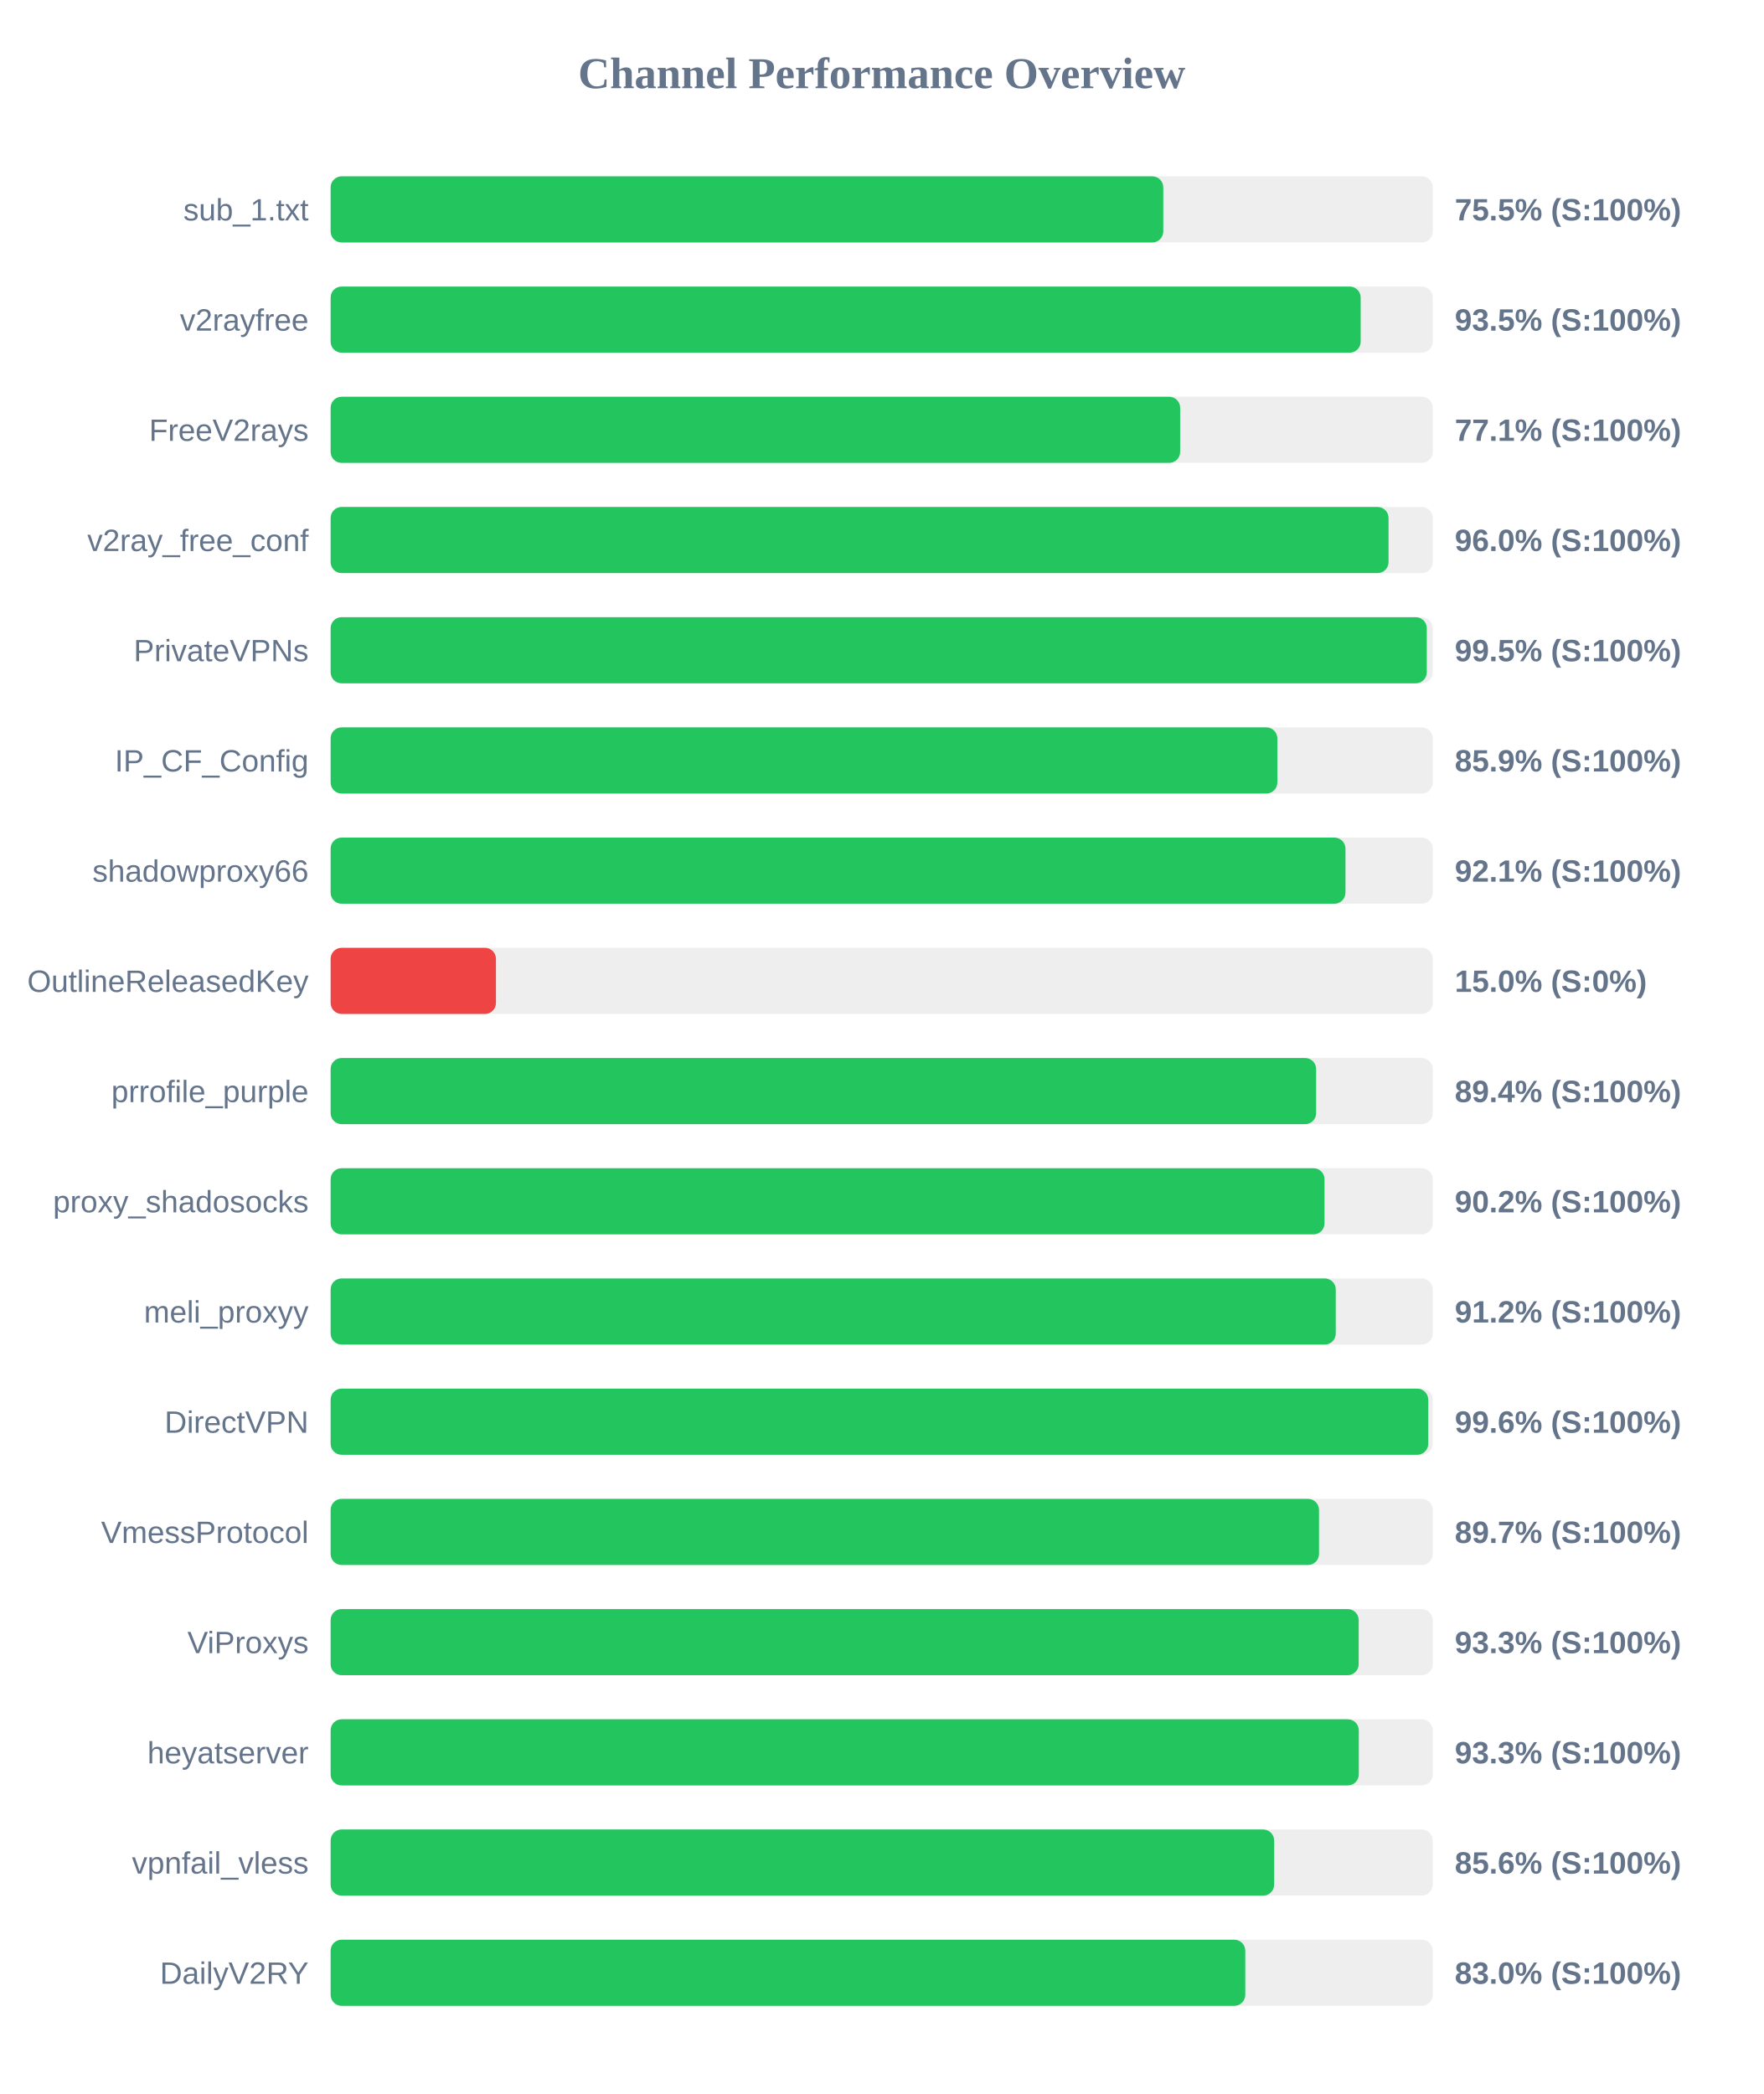
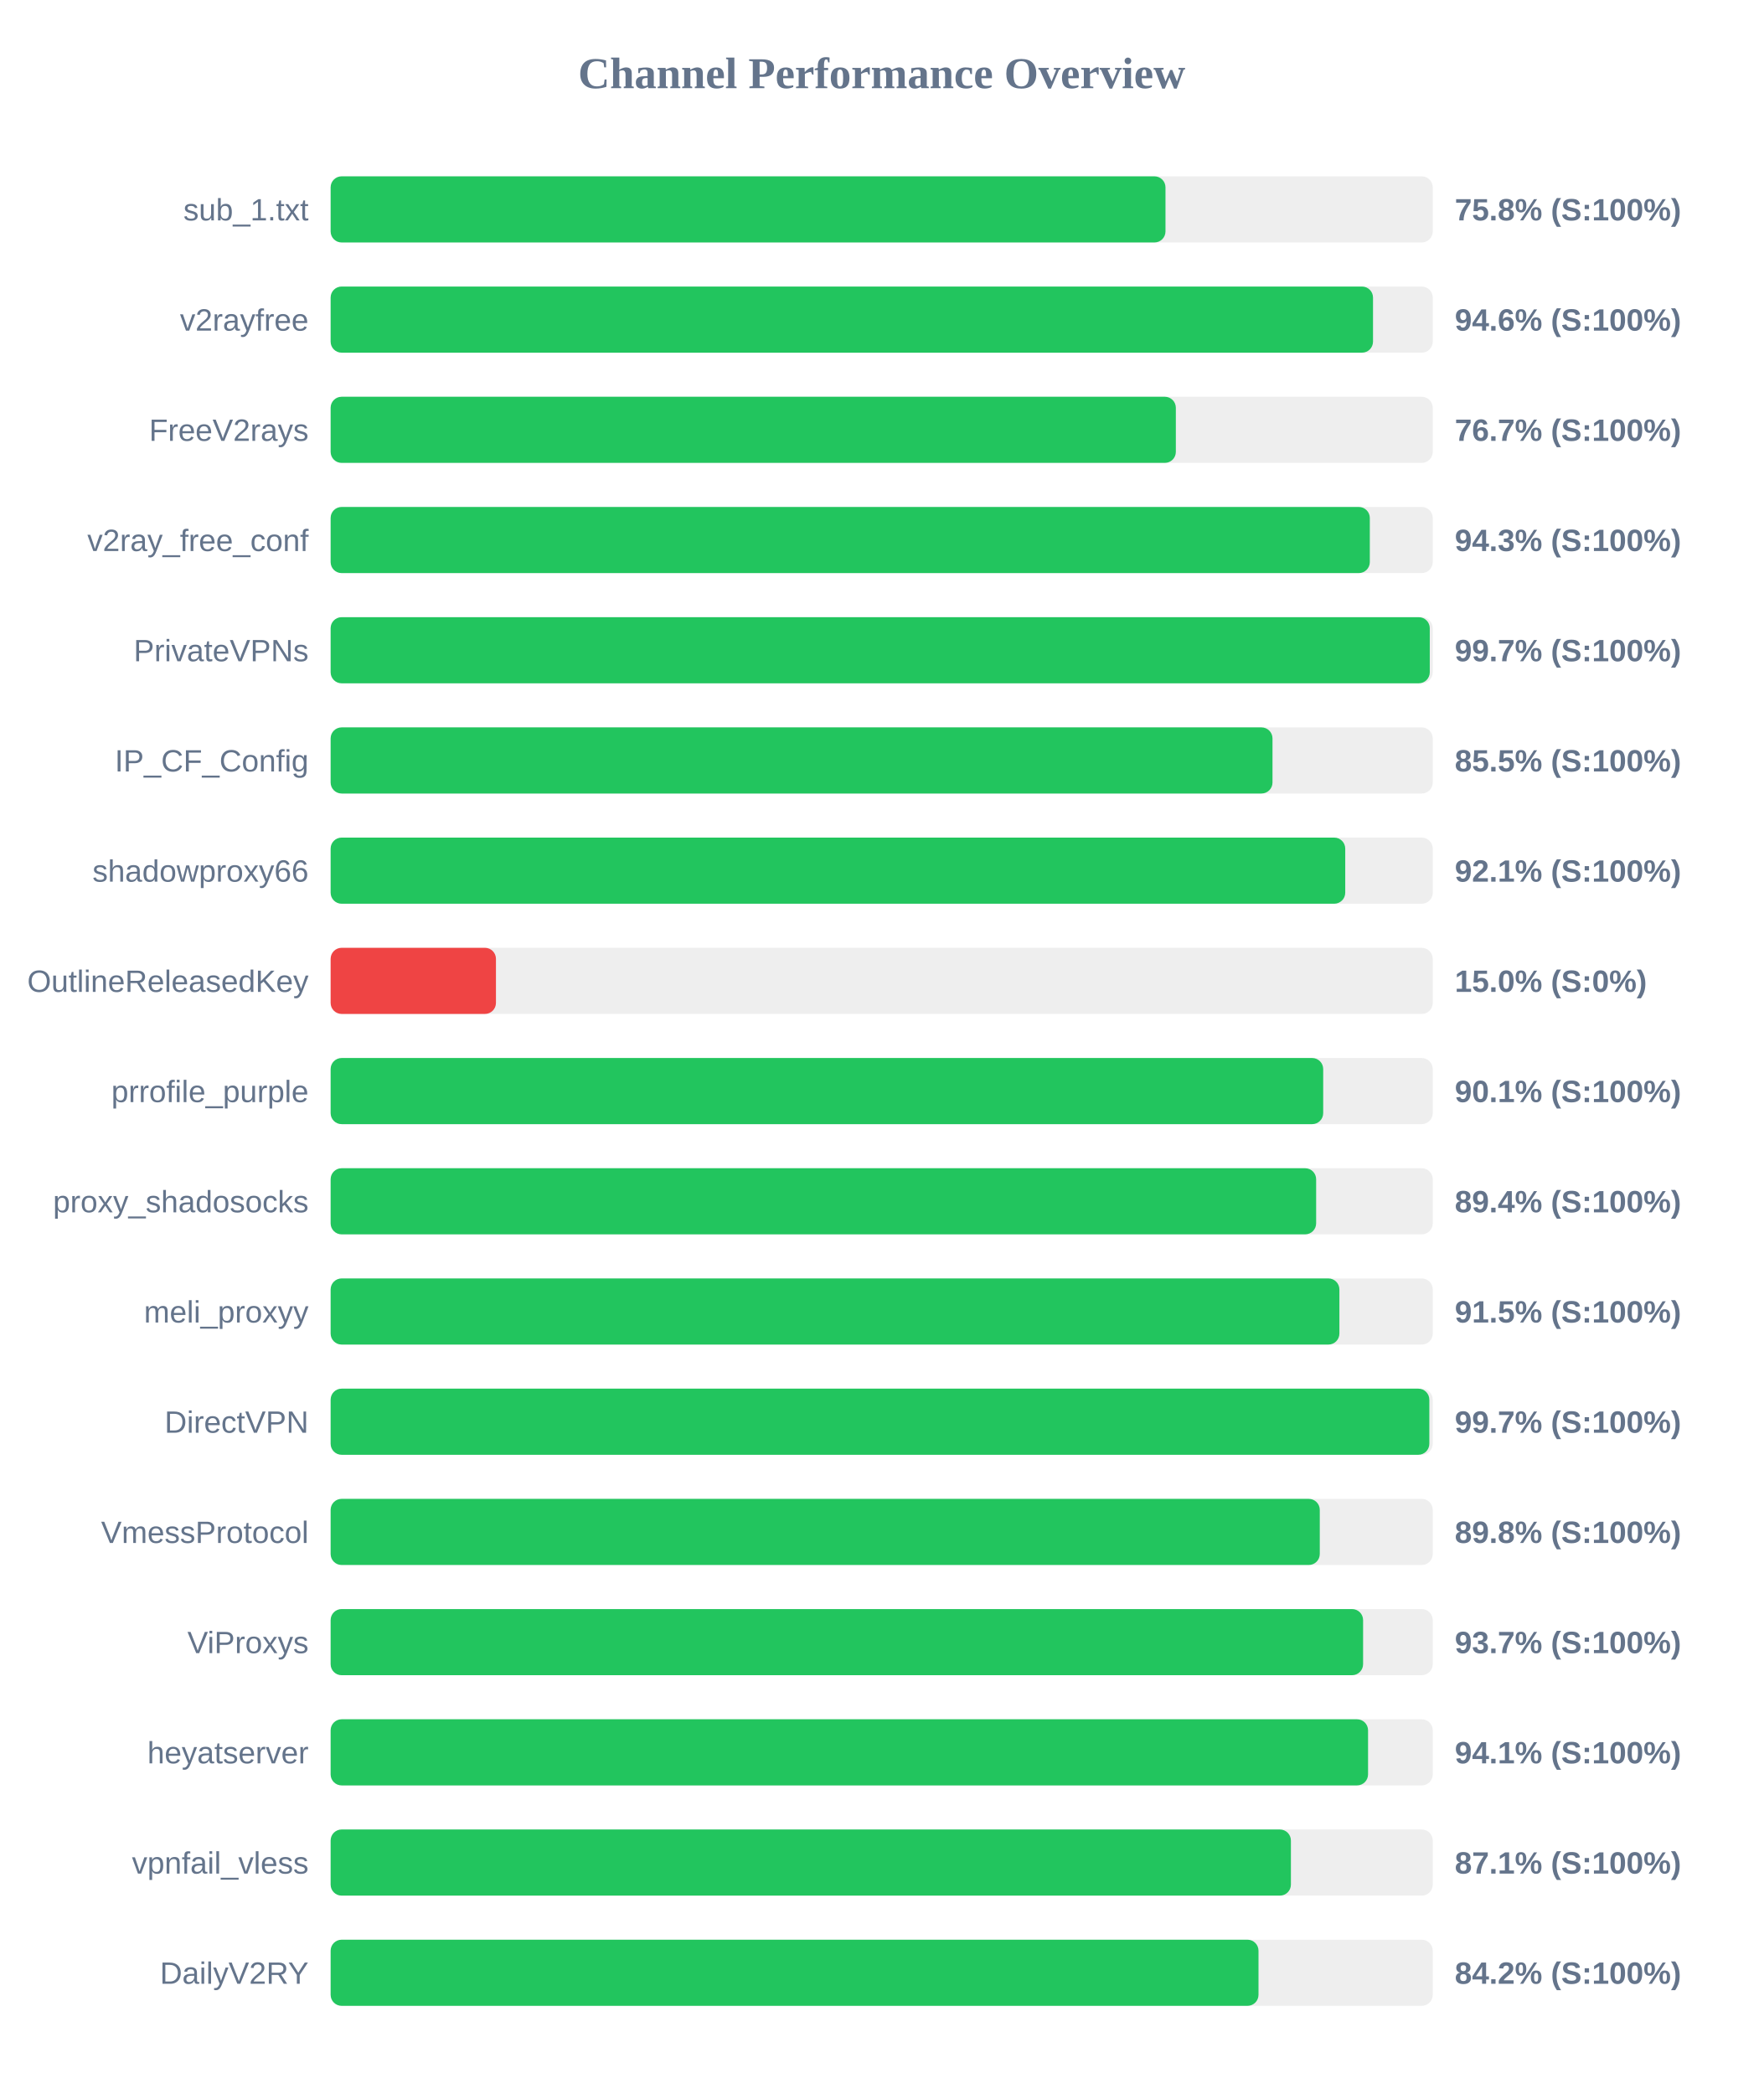
<svg xmlns="http://www.w3.org/2000/svg" width="800" height="950" version="1.1">
  <style>
        .row { font: 14px Arial; fill: #64748b; }
        .score { font: bold 14px Arial; fill: #64748b; }
    </style>
  <text x="400" y="40" text-anchor="middle" font-size="20px" font-weight="bold" fill="#64748b">Channel Performance Overview</text>
  <rect x="150" y="80" width="500" height="30" fill="#eee" rx="5" />
-   <rect x="150" y="80" width="377.75" height="30" fill="#22c55e" rx="5" />
+   <rect x="150" y="80" width="378.75" height="30" fill="#22c55e" rx="5" />
  <text x="140" y="100" text-anchor="end" class="row">sub_1.txt</text>
-   <text x="660" y="100" text-anchor="start" class="score">75.5% (S:100%)</text>
+   <text x="660" y="100" text-anchor="start" class="score">75.8% (S:100%)</text>
  <rect x="150" y="130" width="500" height="30" fill="#eee" rx="5" />
-   <rect x="150" y="130" width="467.3" height="30" fill="#22c55e" rx="5" />
+   <rect x="150" y="130" width="472.9" height="30" fill="#22c55e" rx="5" />
  <text x="140" y="150" text-anchor="end" class="row">v2rayfree</text>
-   <text x="660" y="150" text-anchor="start" class="score">93.5% (S:100%)</text>
+   <text x="660" y="150" text-anchor="start" class="score">94.6% (S:100%)</text>
  <rect x="150" y="180" width="500" height="30" fill="#eee" rx="5" />
-   <rect x="150" y="180" width="385.4" height="30" fill="#22c55e" rx="5" />
+   <rect x="150" y="180" width="383.45" height="30" fill="#22c55e" rx="5" />
  <text x="140" y="200" text-anchor="end" class="row">FreeV2rays</text>
-   <text x="660" y="200" text-anchor="start" class="score">77.1% (S:100%)</text>
+   <text x="660" y="200" text-anchor="start" class="score">76.7% (S:100%)</text>
  <rect x="150" y="230" width="500" height="30" fill="#eee" rx="5" />
-   <rect x="150" y="230" width="479.95" height="30" fill="#22c55e" rx="5" />
+   <rect x="150" y="230" width="471.45" height="30" fill="#22c55e" rx="5" />
  <text x="140" y="250" text-anchor="end" class="row">v2ray_free_conf</text>
-   <text x="660" y="250" text-anchor="start" class="score">96.0% (S:100%)</text>
+   <text x="660" y="250" text-anchor="start" class="score">94.3% (S:100%)</text>
  <rect x="150" y="280" width="500" height="30" fill="#eee" rx="5" />
-   <rect x="150" y="280" width="497.3" height="30" fill="#22c55e" rx="5" />
+   <rect x="150" y="280" width="498.65" height="30" fill="#22c55e" rx="5" />
  <text x="140" y="300" text-anchor="end" class="row">PrivateVPNs</text>
-   <text x="660" y="300" text-anchor="start" class="score">99.5% (S:100%)</text>
+   <text x="660" y="300" text-anchor="start" class="score">99.7% (S:100%)</text>
  <rect x="150" y="330" width="500" height="30" fill="#eee" rx="5" />
-   <rect x="150" y="330" width="429.5" height="30" fill="#22c55e" rx="5" />
+   <rect x="150" y="330" width="427.3" height="30" fill="#22c55e" rx="5" />
  <text x="140" y="350" text-anchor="end" class="row">IP_CF_Config</text>
-   <text x="660" y="350" text-anchor="start" class="score">85.9% (S:100%)</text>
+   <text x="660" y="350" text-anchor="start" class="score">85.5% (S:100%)</text>
  <rect x="150" y="380" width="500" height="30" fill="#eee" rx="5" />
-   <rect x="150" y="380" width="460.4" height="30" fill="#22c55e" rx="5" />
+   <rect x="150" y="380" width="460.3" height="30" fill="#22c55e" rx="5" />
  <text x="140" y="400" text-anchor="end" class="row">shadowproxy66</text>
  <text x="660" y="400" text-anchor="start" class="score">92.1% (S:100%)</text>
  <rect x="150" y="430" width="500" height="30" fill="#eee" rx="5" />
  <rect x="150" y="430" width="75.0" height="30" fill="#ef4444" rx="5" />
  <text x="140" y="450" text-anchor="end" class="row">OutlineReleasedKey</text>
  <text x="660" y="450" text-anchor="start" class="score">15.0% (S:0%)</text>
  <rect x="150" y="480" width="500" height="30" fill="#eee" rx="5" />
-   <rect x="150" y="480" width="447.1" height="30" fill="#22c55e" rx="5" />
+   <rect x="150" y="480" width="450.3" height="30" fill="#22c55e" rx="5" />
  <text x="140" y="500" text-anchor="end" class="row">prrofile_purple</text>
-   <text x="660" y="500" text-anchor="start" class="score">89.4% (S:100%)</text>
+   <text x="660" y="500" text-anchor="start" class="score">90.1% (S:100%)</text>
  <rect x="150" y="530" width="500" height="30" fill="#eee" rx="5" />
-   <rect x="150" y="530" width="450.9" height="30" fill="#22c55e" rx="5" />
+   <rect x="150" y="530" width="447.1" height="30" fill="#22c55e" rx="5" />
  <text x="140" y="550" text-anchor="end" class="row">proxy_shadosocks</text>
-   <text x="660" y="550" text-anchor="start" class="score">90.2% (S:100%)</text>
+   <text x="660" y="550" text-anchor="start" class="score">89.4% (S:100%)</text>
  <rect x="150" y="580" width="500" height="30" fill="#eee" rx="5" />
-   <rect x="150" y="580" width="456.0" height="30" fill="#22c55e" rx="5" />
+   <rect x="150" y="580" width="457.65" height="30" fill="#22c55e" rx="5" />
  <text x="140" y="600" text-anchor="end" class="row">meli_proxyy</text>
-   <text x="660" y="600" text-anchor="start" class="score">91.2% (S:100%)</text>
+   <text x="660" y="600" text-anchor="start" class="score">91.5% (S:100%)</text>
  <rect x="150" y="630" width="500" height="30" fill="#eee" rx="5" />
-   <rect x="150" y="630" width="497.95" height="30" fill="#22c55e" rx="5" />
+   <rect x="150" y="630" width="498.45" height="30" fill="#22c55e" rx="5" />
  <text x="140" y="650" text-anchor="end" class="row">DirectVPN</text>
-   <text x="660" y="650" text-anchor="start" class="score">99.6% (S:100%)</text>
+   <text x="660" y="650" text-anchor="start" class="score">99.7% (S:100%)</text>
  <rect x="150" y="680" width="500" height="30" fill="#eee" rx="5" />
-   <rect x="150" y="680" width="448.4" height="30" fill="#22c55e" rx="5" />
+   <rect x="150" y="680" width="448.75" height="30" fill="#22c55e" rx="5" />
  <text x="140" y="700" text-anchor="end" class="row">VmessProtocol</text>
-   <text x="660" y="700" text-anchor="start" class="score">89.7% (S:100%)</text>
+   <text x="660" y="700" text-anchor="start" class="score">89.8% (S:100%)</text>
  <rect x="150" y="730" width="500" height="30" fill="#eee" rx="5" />
-   <rect x="150" y="730" width="466.4" height="30" fill="#22c55e" rx="5" />
+   <rect x="150" y="730" width="468.4" height="30" fill="#22c55e" rx="5" />
  <text x="140" y="750" text-anchor="end" class="row">ViProxys</text>
-   <text x="660" y="750" text-anchor="start" class="score">93.3% (S:100%)</text>
+   <text x="660" y="750" text-anchor="start" class="score">93.7% (S:100%)</text>
  <rect x="150" y="780" width="500" height="30" fill="#eee" rx="5" />
-   <rect x="150" y="780" width="466.45" height="30" fill="#22c55e" rx="5" />
+   <rect x="150" y="780" width="470.65" height="30" fill="#22c55e" rx="5" />
  <text x="140" y="800" text-anchor="end" class="row">heyatserver</text>
-   <text x="660" y="800" text-anchor="start" class="score">93.3% (S:100%)</text>
+   <text x="660" y="800" text-anchor="start" class="score">94.1% (S:100%)</text>
  <rect x="150" y="830" width="500" height="30" fill="#eee" rx="5" />
-   <rect x="150" y="830" width="428.05" height="30" fill="#22c55e" rx="5" />
+   <rect x="150" y="830" width="435.65" height="30" fill="#22c55e" rx="5" />
  <text x="140" y="850" text-anchor="end" class="row">vpnfail_vless</text>
-   <text x="660" y="850" text-anchor="start" class="score">85.6% (S:100%)</text>
+   <text x="660" y="850" text-anchor="start" class="score">87.1% (S:100%)</text>
  <rect x="150" y="880" width="500" height="30" fill="#eee" rx="5" />
-   <rect x="150" y="880" width="414.95" height="30" fill="#22c55e" rx="5" />
+   <rect x="150" y="880" width="420.95" height="30" fill="#22c55e" rx="5" />
  <text x="140" y="900" text-anchor="end" class="row">DailyV2RY</text>
-   <text x="660" y="900" text-anchor="start" class="score">83.0% (S:100%)</text>
+   <text x="660" y="900" text-anchor="start" class="score">84.2% (S:100%)</text>
</svg>
